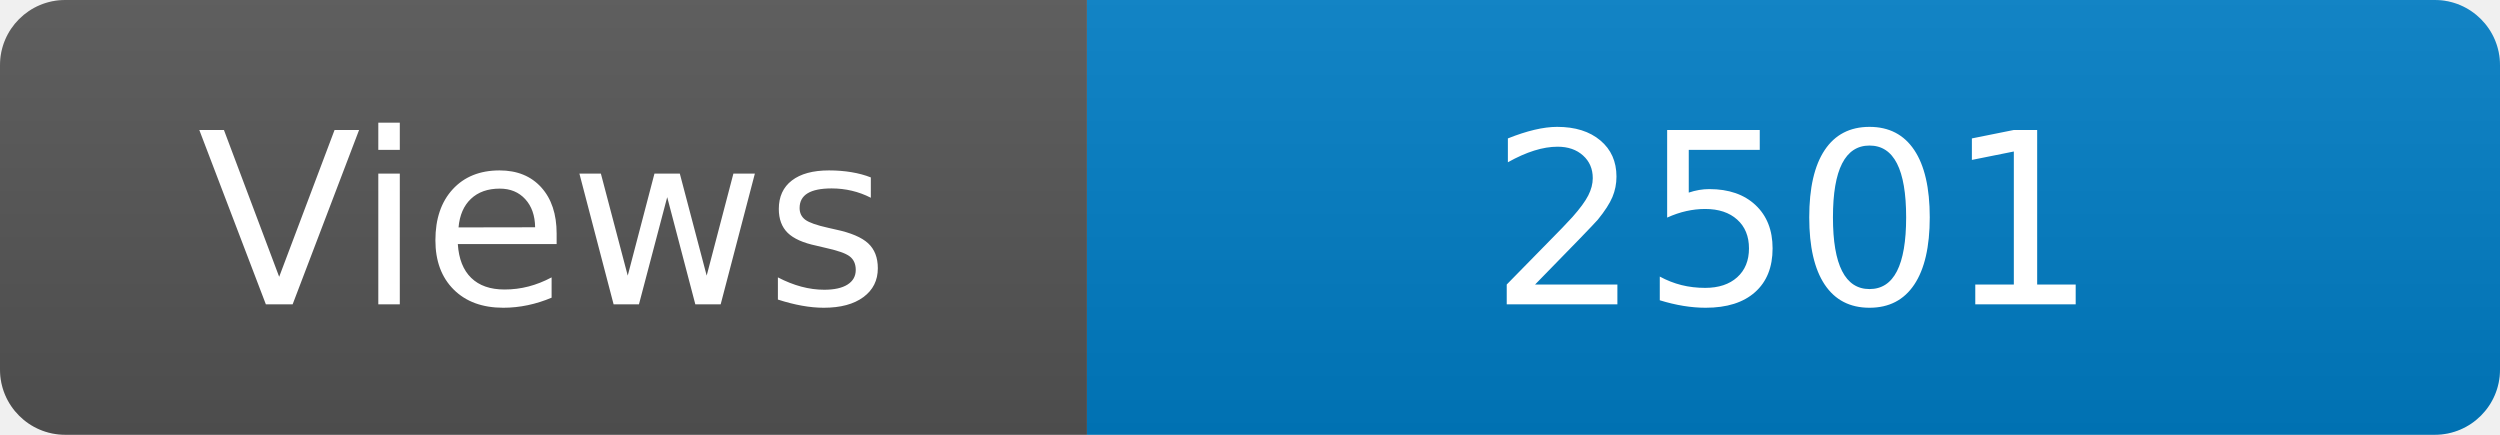
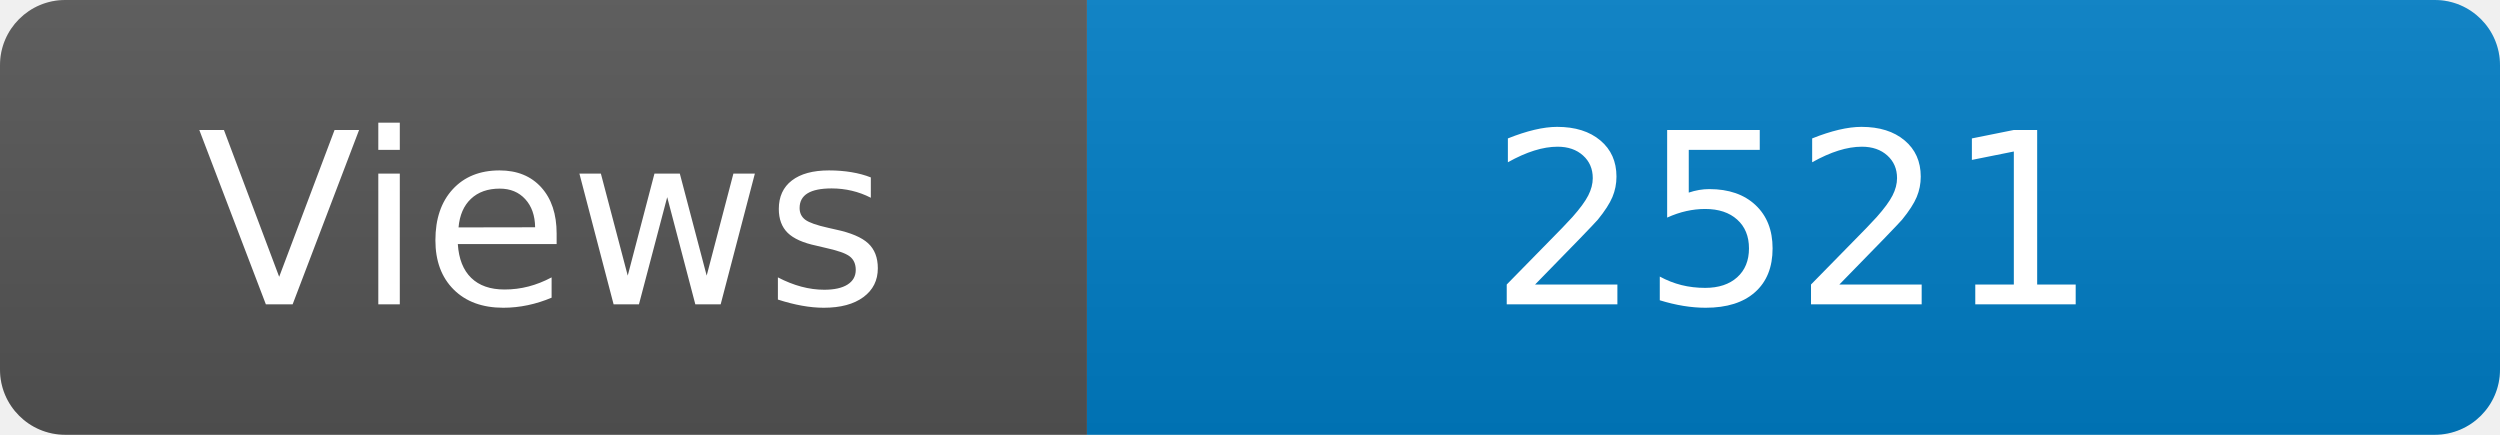
<svg xmlns="http://www.w3.org/2000/svg" width="115" height="20" role="img" aria-label="Maintained?: yes">
  <linearGradient id="s" x2="0" y2="100%">
    <stop offset="0" stop-color="#bbb" stop-opacity=".1" />
    <stop offset="1" stop-opacity=".1" />
  </linearGradient>
  <clipPath id="r">
    <rect width="115" height="20" rx="3" fill="#fff" />
  </clipPath>
  <g clip-path="url(#r)">
    <rect width="50" height="20" fill="#555" />
    <rect x="50" width="160" height="20" fill="#007ec6" />
    <rect width="115" height="20" fill="url(#s)" />
  </g>
  <g fill="#fff" text-anchor="middle" font-family="Verdana,Geneva,DejaVu Sans,sans-serif" font-size="110">
    <text x="250" y="140" transform="scale(.1)" fill="#fff">Views</text>
-     <text x="825" y="140" transform="scale(.1)" fill="#fff">2501</text>
+     <text x="825" y="140" transform="scale(.1)" fill="#fff">2521</text>
  </g>
</svg>
